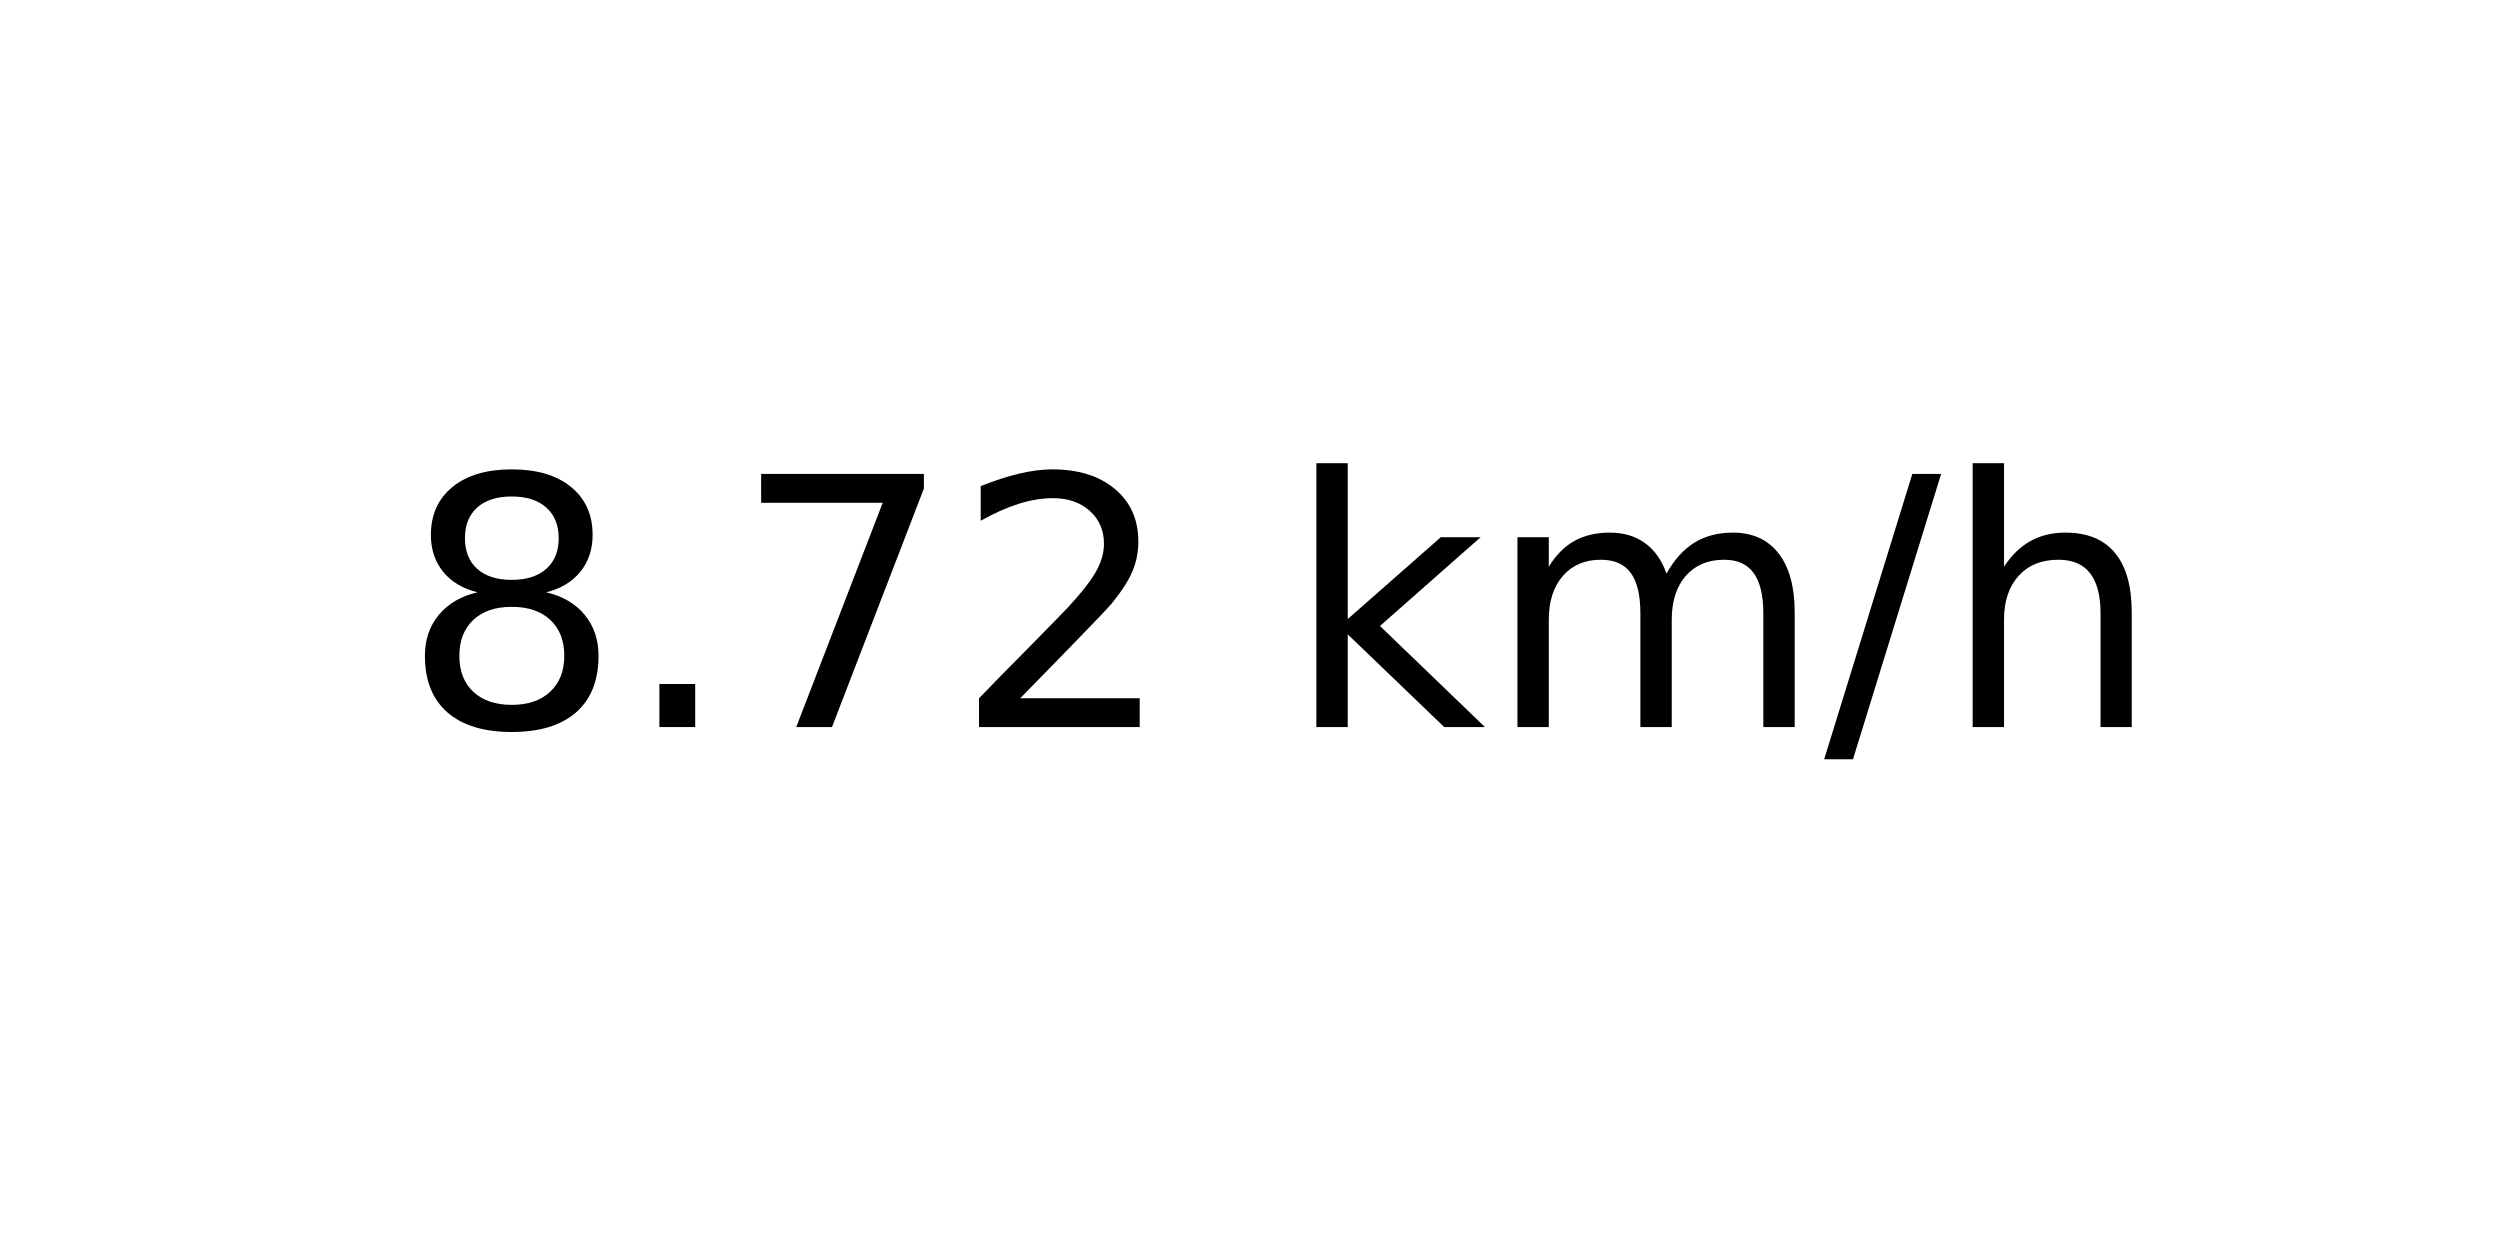
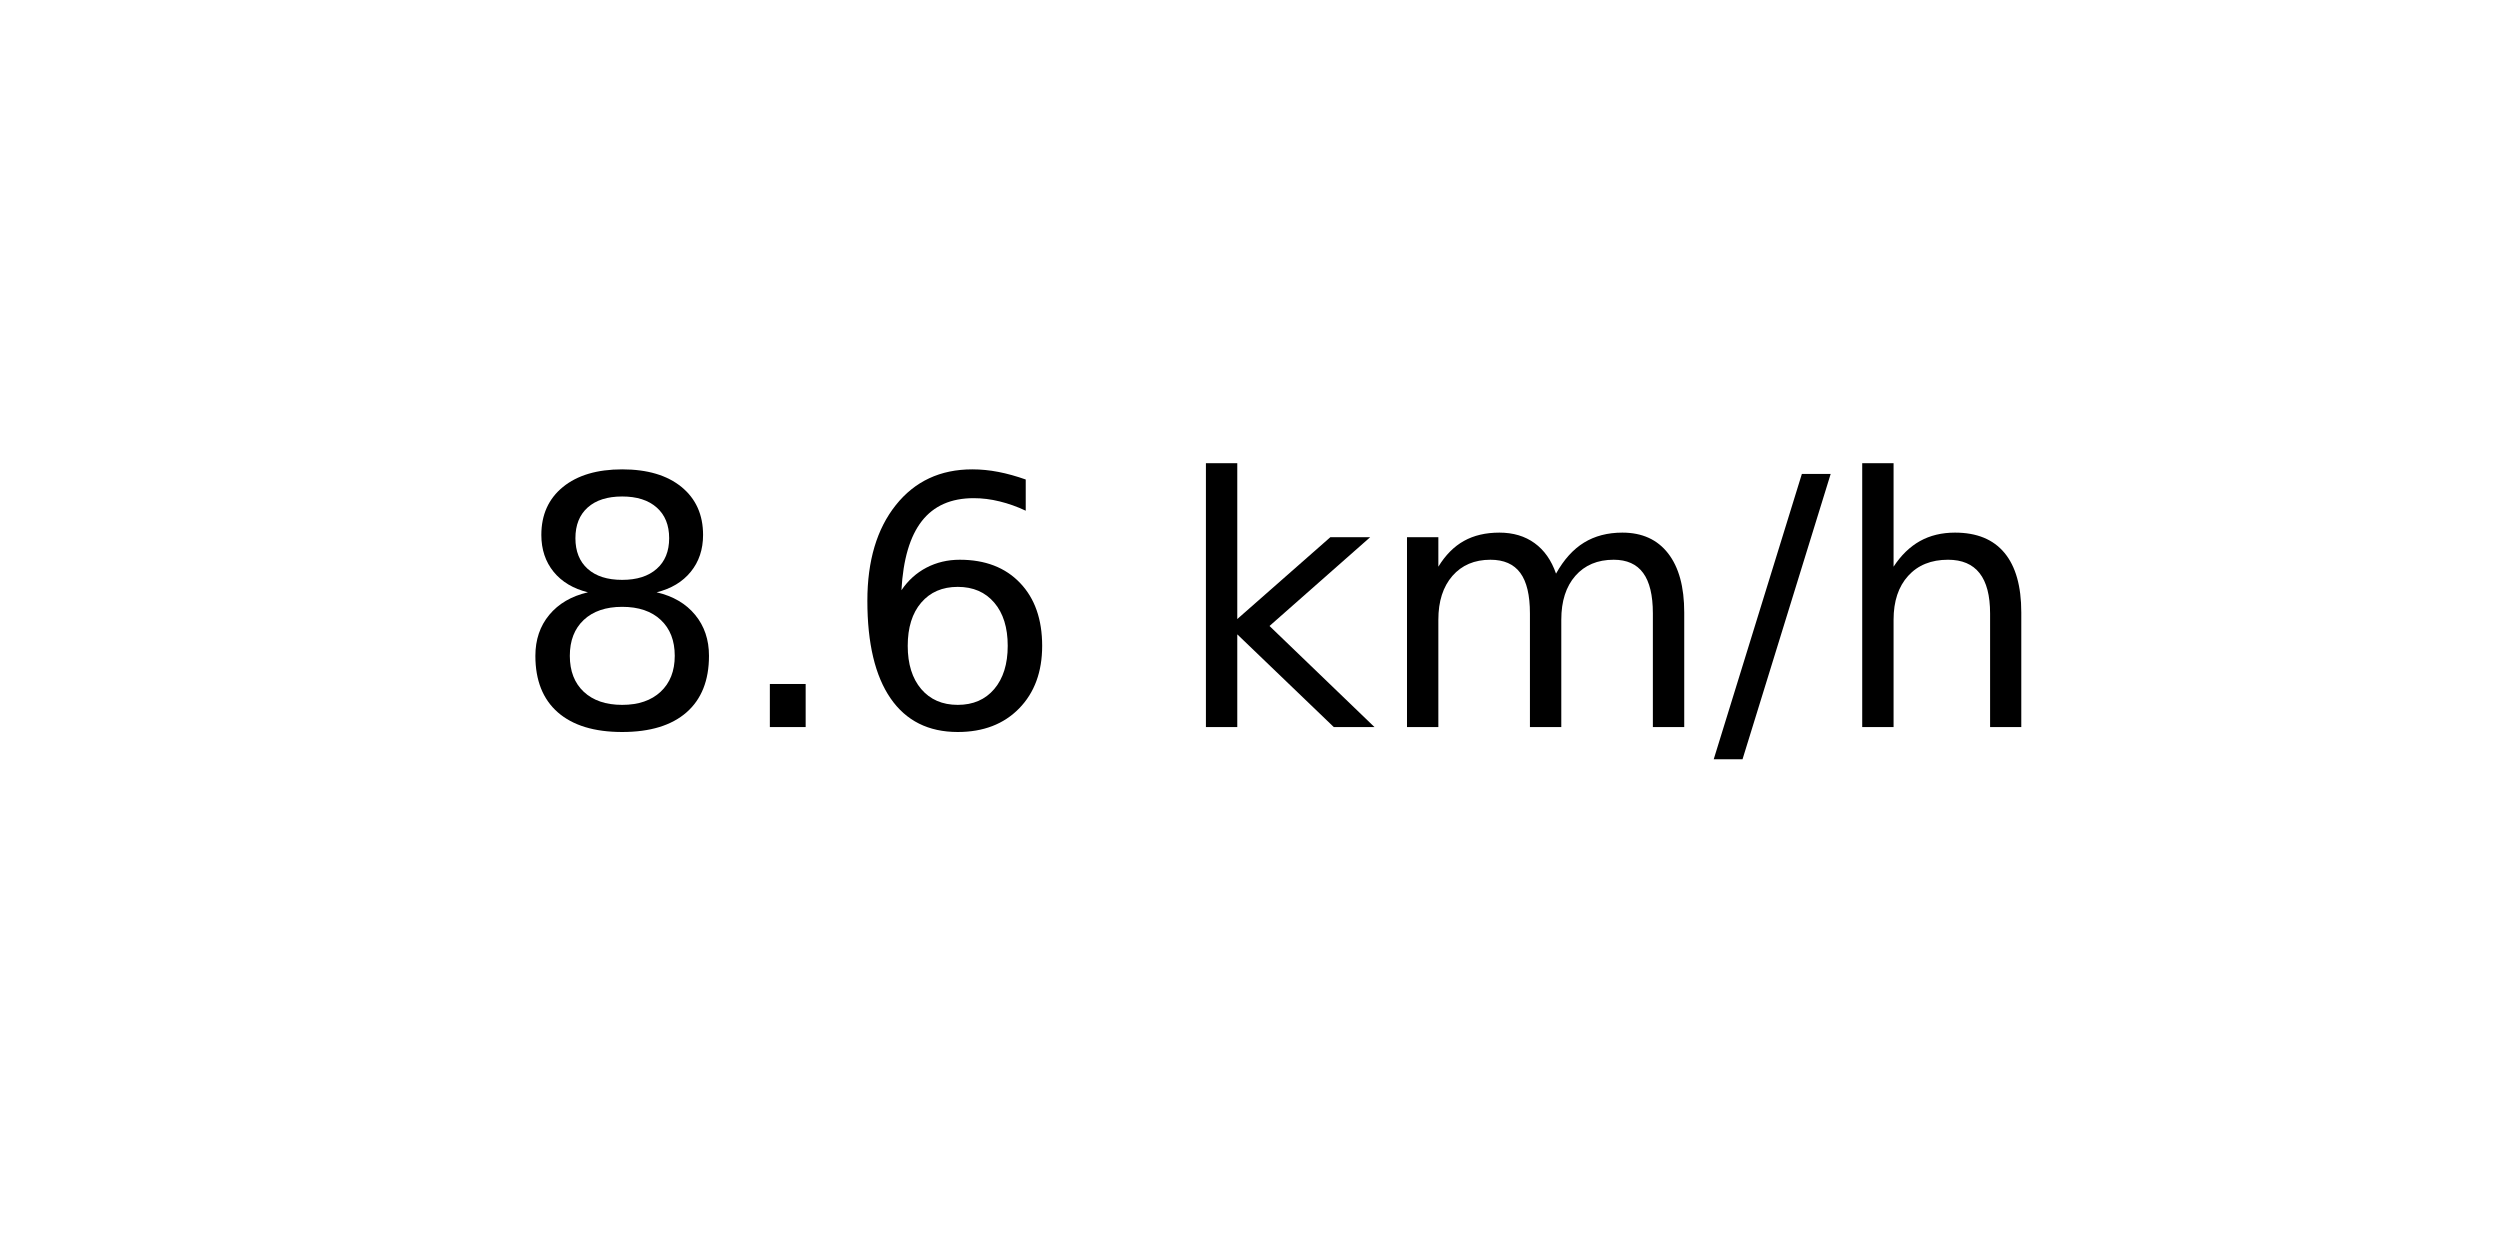
<svg xmlns="http://www.w3.org/2000/svg" xmlns:xlink="http://www.w3.org/1999/xlink" width="72pt" height="36pt" viewBox="0 0 72 36" version="1.1">
  <defs>
    <style type="text/css">*{stroke-linejoin: round; stroke-linecap: butt}</style>
  </defs>
  <g id="figure_1">
    <g id="axes_1">
      <g id="text_1">
-         <g transform="translate(11.55937 20.93937) scale(0.1 -0.1)">
+         <g transform="translate(14.74062 20.93937) scale(0.1 -0.1)">
          <defs>
            <path id="DejaVuSans-38" d="M 2034 2216  Q 1584 2216 1326 1975  Q 1069 1734 1069 1313  Q 1069 891 1326 650  Q 1584 409 2034 409  Q 2484 409 2743 651  Q 3003 894 3003 1313  Q 3003 1734 2745 1975  Q 2488 2216 2034 2216  z M 1403 2484  Q 997 2584 770 2862  Q 544 3141 544 3541  Q 544 4100 942 4425  Q 1341 4750 2034 4750  Q 2731 4750 3128 4425  Q 3525 4100 3525 3541  Q 3525 3141 3298 2862  Q 3072 2584 2669 2484  Q 3125 2378 3379 2068  Q 3634 1759 3634 1313  Q 3634 634 3220 271  Q 2806 -91 2034 -91  Q 1263 -91 848 271  Q 434 634 434 1313  Q 434 1759 690 2068  Q 947 2378 1403 2484  z M 1172 3481  Q 1172 3119 1398 2916  Q 1625 2713 2034 2713  Q 2441 2713 2670 2916  Q 2900 3119 2900 3481  Q 2900 3844 2670 4047  Q 2441 4250 2034 4250  Q 1625 4250 1398 4047  Q 1172 3844 1172 3481  z " transform="scale(0.015625)" />
            <path id="DejaVuSans-2e" d="M 684 794  L 1344 794  L 1344 0  L 684 0  L 684 794  z " transform="scale(0.015625)" />
-             <path id="DejaVuSans-37" d="M 525 4666  L 3525 4666  L 3525 4397  L 1831 0  L 1172 0  L 2766 4134  L 525 4134  L 525 4666  z " transform="scale(0.015625)" />
-             <path id="DejaVuSans-32" d="M 1228 531  L 3431 531  L 3431 0  L 469 0  L 469 531  Q 828 903 1448 1529  Q 2069 2156 2228 2338  Q 2531 2678 2651 2914  Q 2772 3150 2772 3378  Q 2772 3750 2511 3984  Q 2250 4219 1831 4219  Q 1534 4219 1204 4116  Q 875 4013 500 3803  L 500 4441  Q 881 4594 1212 4672  Q 1544 4750 1819 4750  Q 2544 4750 2975 4387  Q 3406 4025 3406 3419  Q 3406 3131 3298 2873  Q 3191 2616 2906 2266  Q 2828 2175 2409 1742  Q 1991 1309 1228 531  z " transform="scale(0.015625)" />
+             <path id="DejaVuSans-36" d="M 2113 2584  Q 1688 2584 1439 2293  Q 1191 2003 1191 1497  Q 1191 994 1439 701  Q 1688 409 2113 409  Q 2538 409 2786 701  Q 3034 994 3034 1497  Q 3034 2003 2786 2293  Q 2538 2584 2113 2584  z M 3366 4563  L 3366 3988  Q 3128 4100 2886 4159  Q 2644 4219 2406 4219  Q 1781 4219 1451 3797  Q 1122 3375 1075 2522  Q 1259 2794 1537 2939  Q 1816 3084 2150 3084  Q 2853 3084 3261 2657  Q 3669 2231 3669 1497  Q 3669 778 3244 343  Q 2819 -91 2113 -91  Q 1303 -91 875 529  Q 447 1150 447 2328  Q 447 3434 972 4092  Q 1497 4750 2381 4750  Q 2619 4750 2861 4703  Q 3103 4656 3366 4563  z " transform="scale(0.015625)" />
            <path id="DejaVuSans-20" transform="scale(0.015625)" />
            <path id="DejaVuSans-6b" d="M 581 4863  L 1159 4863  L 1159 1991  L 2875 3500  L 3609 3500  L 1753 1863  L 3688 0  L 2938 0  L 1159 1709  L 1159 0  L 581 0  L 581 4863  z " transform="scale(0.015625)" />
            <path id="DejaVuSans-6d" d="M 3328 2828  Q 3544 3216 3844 3400  Q 4144 3584 4550 3584  Q 5097 3584 5394 3201  Q 5691 2819 5691 2113  L 5691 0  L 5113 0  L 5113 2094  Q 5113 2597 4934 2840  Q 4756 3084 4391 3084  Q 3944 3084 3684 2787  Q 3425 2491 3425 1978  L 3425 0  L 2847 0  L 2847 2094  Q 2847 2600 2669 2842  Q 2491 3084 2119 3084  Q 1678 3084 1418 2786  Q 1159 2488 1159 1978  L 1159 0  L 581 0  L 581 3500  L 1159 3500  L 1159 2956  Q 1356 3278 1631 3431  Q 1906 3584 2284 3584  Q 2666 3584 2933 3390  Q 3200 3197 3328 2828  z " transform="scale(0.015625)" />
            <path id="DejaVuSans-2f" d="M 1625 4666  L 2156 4666  L 531 -594  L 0 -594  L 1625 4666  z " transform="scale(0.015625)" />
            <path id="DejaVuSans-68" d="M 3513 2113  L 3513 0  L 2938 0  L 2938 2094  Q 2938 2591 2744 2837  Q 2550 3084 2163 3084  Q 1697 3084 1428 2787  Q 1159 2491 1159 1978  L 1159 0  L 581 0  L 581 4863  L 1159 4863  L 1159 2956  Q 1366 3272 1645 3428  Q 1925 3584 2291 3584  Q 2894 3584 3203 3211  Q 3513 2838 3513 2113  z " transform="scale(0.015625)" />
          </defs>
          <use xlink:href="#DejaVuSans-38" />
          <use xlink:href="#DejaVuSans-2e" x="63.623" />
-           <use xlink:href="#DejaVuSans-37" x="95.41" />
-           <use xlink:href="#DejaVuSans-32" x="159.033" />
-           <use xlink:href="#DejaVuSans-20" x="222.656" />
-           <use xlink:href="#DejaVuSans-6b" x="254.443" />
-           <use xlink:href="#DejaVuSans-6d" x="312.354" />
-           <use xlink:href="#DejaVuSans-2f" x="409.766" />
-           <use xlink:href="#DejaVuSans-68" x="443.457" />
+           <use xlink:href="#DejaVuSans-36" x="95.41" />
+           <use xlink:href="#DejaVuSans-20" x="159.033" />
+           <use xlink:href="#DejaVuSans-6b" x="190.82" />
+           <use xlink:href="#DejaVuSans-6d" x="248.73" />
+           <use xlink:href="#DejaVuSans-2f" x="346.143" />
+           <use xlink:href="#DejaVuSans-68" x="379.834" />
        </g>
      </g>
    </g>
  </g>
</svg>
